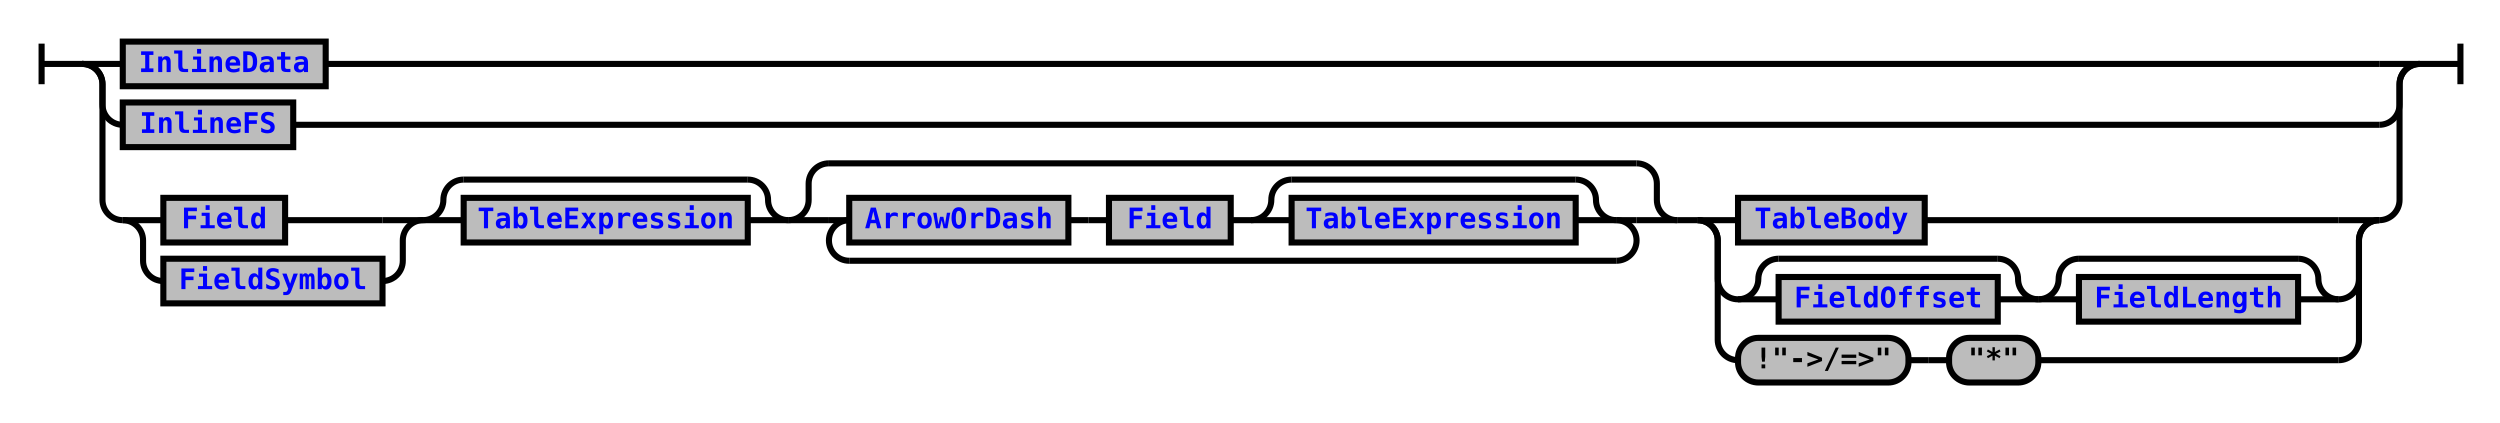
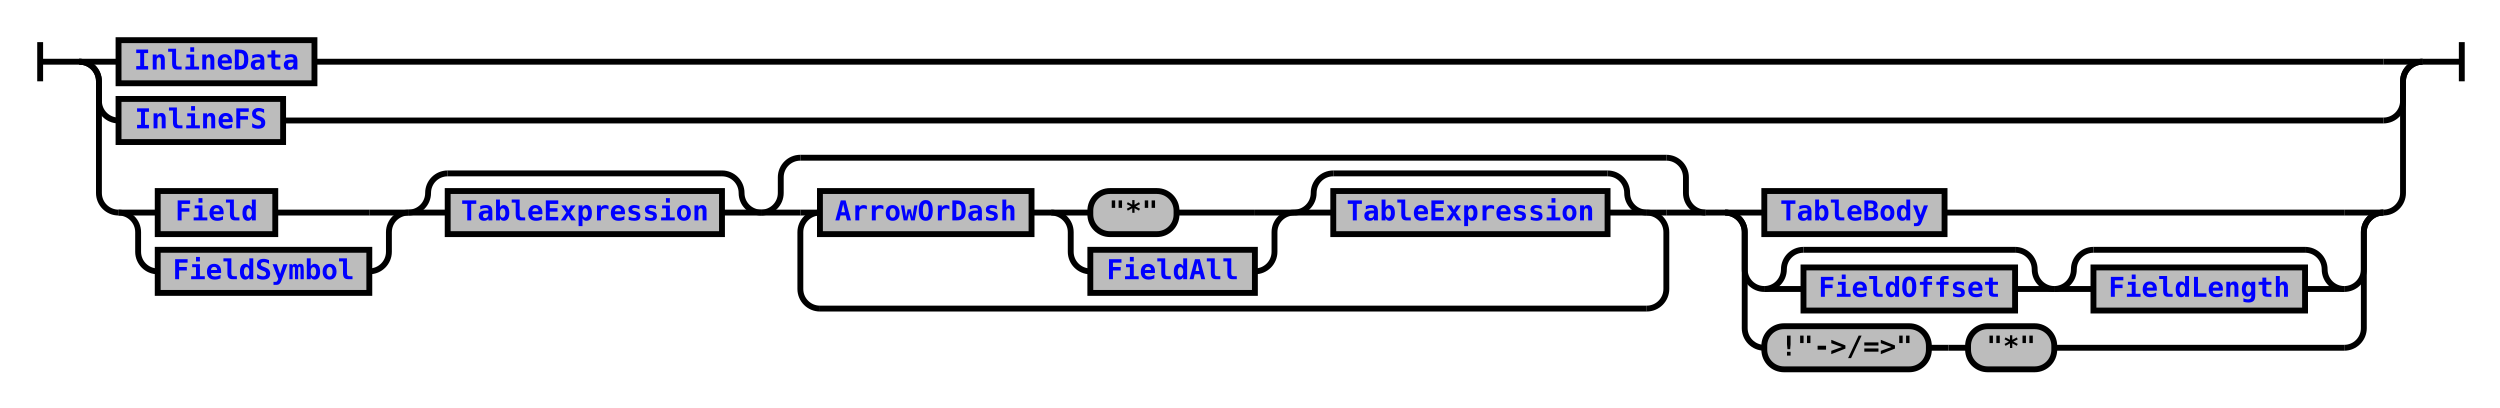
- <svg xmlns="http://www.w3.org/2000/svg" xmlns:xlink="http://www.w3.org/1999/xlink" class="railroad-diagram" width="1232" height="208" viewBox="0 0 1232 208">
+ <svg xmlns="http://www.w3.org/2000/svg" xmlns:xlink="http://www.w3.org/1999/xlink" class="railroad-diagram" width="1276" height="208" viewBox="0 0 1276 208">
  <defs>
    <style type="text/css">
path {
stroke-width: 3;
stroke: black;
fill: rgba(0,0,0,0);
}
text {
font: bold 14px monospace;
text-anchor: middle;
}
text.diagram-text {
font-size: 12px;
}
a {
fill: blue;
}
text.diagram-arrow {
font-size: 16px;
}
text.label {
text-anchor: start;
}
text.comment {
font: italic 12px monospace;
}
rect {
stroke-width: 3;
stroke: black;
fill: #BCBCBC;
}
path.diagram-text {
stroke-width: 3;
stroke: black;
fill: #BCBCBC;
cursor: help;
}
</style>
  </defs>
  <g transform="translate(.5 .5)">
    <path d="M 20 21 v 20 m 0 -10 h 20.5" />
    <g>
      <path d="M40 31h0" />
-       <path d="M1192 31h0" />
+       <path d="M1236 31h0" />
      <path d="M40 31h20" />
      <g class="non-terminal">
        <path d="M60 31h0" />
-         <path d="M160 31h1012" />
+         <path d="M160 31h1056" />
        <rect x="60" y="20" width="100" height="22" />
        <a xlink:href="reuse_inlinedata.svg">
          <text x="110" y="35">InlineData</text>
        </a>
      </g>
-       <path d="M1172 31h20" />
+       <path d="M1216 31h20" />
      <path d="M40 31a10 10 0 0 1 10 10v10a10 10 0 0 0 10 10" />
      <g class="non-terminal">
        <path d="M60 61h0" />
-         <path d="M144 61h1028" />
+         <path d="M144 61h1072" />
        <rect x="60" y="50" width="84" height="22" />
        <a xlink:href="reuse_inlinefs.svg">
          <text x="102" y="65">InlineFS</text>
        </a>
      </g>
-       <path d="M1172 61a10 10 0 0 0 10 -10v-10a10 10 0 0 1 10 -10" />
+       <path d="M1216 61a10 10 0 0 0 10 -10v-10a10 10 0 0 1 10 -10" />
      <path d="M40 31a10 10 0 0 1 10 10v57a10 10 0 0 0 10 10" />
      <g>
        <path d="M60 108h0" />
-         <path d="M1172 108h0" />
+         <path d="M1216 108h0" />
        <g>
          <path d="M60 108h0" />
-           <path d="M826 108h0" />
+           <path d="M870 108h0" />
          <g>
            <path d="M60 108h0" />
            <path d="M208 108h0" />
            <path d="M60 108h20" />
            <g class="non-terminal">
              <path d="M80 108h0" />
              <path d="M140 108h48" />
              <rect x="80" y="97" width="60" height="22" />
              <a xlink:href="reuse_field.svg">
                <text x="110" y="112">Field</text>
              </a>
            </g>
            <path d="M188 108h20" />
            <path d="M60 108a10 10 0 0 1 10 10v10a10 10 0 0 0 10 10" />
            <g class="non-terminal">
              <path d="M80 138h0" />
              <path d="M188 138h0" />
              <rect x="80" y="127" width="108" height="22" />
              <a xlink:href="reuse_fieldsymbol.svg">
                <text x="134" y="142">FieldSymbol</text>
              </a>
            </g>
            <path d="M188 138a10 10 0 0 0 10 -10v-10a10 10 0 0 1 10 -10" />
          </g>
          <g>
            <path d="M208 108h0" />
            <path d="M388 108h0" />
            <path d="M208 108a10 10 0 0 0 10 -10v0a10 10 0 0 1 10 -10" />
            <g>
              <path d="M228 88h140" />
            </g>
            <path d="M368 88a10 10 0 0 1 10 10v0a10 10 0 0 0 10 10" />
            <path d="M208 108h20" />
            <g class="non-terminal">
              <path d="M228 108h0" />
              <path d="M368 108h0" />
              <rect x="228" y="97" width="140" height="22" />
              <a xlink:href="reuse_tableexpression.svg">
                <text x="298" y="112">TableExpression</text>
              </a>
            </g>
            <path d="M368 108h20" />
          </g>
          <g>
            <path d="M388 108h0" />
-             <path d="M826 108h0" />
+             <path d="M870 108h0" />
            <path d="M388 108a10 10 0 0 0 10 -10v-8a10 10 0 0 1 10 -10" />
            <g>
-               <path d="M408 80h398" />
-             </g>
-             <path d="M806 80a10 10 0 0 1 10 10v8a10 10 0 0 0 10 10" />
+               <path d="M408 80h442" />
+             </g>
+             <path d="M850 80a10 10 0 0 1 10 10v8a10 10 0 0 0 10 10" />
            <path d="M388 108h20" />
            <g>
              <path d="M408 108h0" />
-               <path d="M806 108h0" />
+               <path d="M850 108h0" />
              <path d="M408 108h10" />
              <g>
                <path d="M418 108h0" />
-                 <path d="M796 108h0" />
+                 <path d="M840 108h0" />
                <g class="non-terminal">
                  <path d="M418 108h0" />
                  <path d="M526 108h0" />
                  <rect x="418" y="97" width="108" height="22" />
                  <a xlink:href="reuse_arrowordash.svg">
                    <text x="472" y="112">ArrowOrDash</text>
                  </a>
                </g>
                <path d="M526 108h10" />
-                 <path d="M536 108h10" />
-                 <g class="non-terminal">
-                   <path d="M546 108h0" />
-                   <path d="M606 108h0" />
-                   <rect x="546" y="97" width="60" height="22" />
-                   <a xlink:href="reuse_field.svg">
-                     <text x="576" y="112">Field</text>
-                   </a>
+                 <g>
+                   <path d="M536 108h0" />
+                   <path d="M660 108h0" />
+                   <path d="M536 108h20" />
+                   <g class="terminal">
+                     <path d="M556 108h0" />
+                     <path d="M600 108h40" />
+                     <rect x="556" y="97" width="44" height="22" rx="10" ry="10" />
+                     <text x="578" y="112">"*"</text>
+                   </g>
+                   <path d="M640 108h20" />
+                   <path d="M536 108a10 10 0 0 1 10 10v10a10 10 0 0 0 10 10" />
+                   <g class="non-terminal">
+                     <path d="M556 138h0" />
+                     <path d="M640 138h0" />
+                     <rect x="556" y="127" width="84" height="22" />
+                     <a xlink:href="reuse_fieldall.svg">
+                       <text x="598" y="142">FieldAll</text>
+                     </a>
+                   </g>
+                   <path d="M640 138a10 10 0 0 0 10 -10v-10a10 10 0 0 1 10 -10" />
                </g>
-                 <path d="M606 108h10" />
                <g>
-                   <path d="M616 108h0" />
-                   <path d="M796 108h0" />
-                   <path d="M616 108a10 10 0 0 0 10 -10v0a10 10 0 0 1 10 -10" />
+                   <path d="M660 108h0" />
+                   <path d="M840 108h0" />
+                   <path d="M660 108a10 10 0 0 0 10 -10v0a10 10 0 0 1 10 -10" />
                  <g>
-                     <path d="M636 88h140" />
-                   </g>
-                   <path d="M776 88a10 10 0 0 1 10 10v0a10 10 0 0 0 10 10" />
-                   <path d="M616 108h20" />
+                     <path d="M680 88h140" />
+                   </g>
+                   <path d="M820 88a10 10 0 0 1 10 10v0a10 10 0 0 0 10 10" />
+                   <path d="M660 108h20" />
                  <g class="non-terminal">
-                     <path d="M636 108h0" />
-                     <path d="M776 108h0" />
-                     <rect x="636" y="97" width="140" height="22" />
+                     <path d="M680 108h0" />
+                     <path d="M820 108h0" />
+                     <rect x="680" y="97" width="140" height="22" />
                    <a xlink:href="reuse_tableexpression.svg">
-                       <text x="706" y="112">TableExpression</text>
+                       <text x="750" y="112">TableExpression</text>
                    </a>
                  </g>
-                   <path d="M776 108h20" />
+                   <path d="M820 108h20" />
                </g>
              </g>
-               <path d="M796 108h10" />
-               <path d="M418 108a10 10 0 0 0 -10 10v0a10 10 0 0 0 10 10" />
-               <g>
-                 <path d="M418 128h378" />
-               </g>
-               <path d="M796 128a10 10 0 0 0 10 -10v0a10 10 0 0 0 -10 -10" />
-             </g>
-             <path d="M806 108h20" />
+               <path d="M840 108h10" />
+               <path d="M418 108a10 10 0 0 0 -10 10v29a10 10 0 0 0 10 10" />
+               <g>
+                 <path d="M418 157h422" />
+               </g>
+               <path d="M840 157a10 10 0 0 0 10 -10v-29a10 10 0 0 0 -10 -10" />
+             </g>
+             <path d="M850 108h20" />
          </g>
        </g>
-         <path d="M826 108h10" />
+         <path d="M870 108h10" />
        <g>
-           <path d="M836 108h0" />
-           <path d="M1172 108h0" />
-           <path d="M836 108h20" />
+           <path d="M880 108h0" />
+           <path d="M1216 108h0" />
+           <path d="M880 108h20" />
          <g class="non-terminal">
-             <path d="M856 108h0" />
-             <path d="M948 108h204" />
-             <rect x="856" y="97" width="92" height="22" />
+             <path d="M900 108h0" />
+             <path d="M992 108h204" />
+             <rect x="900" y="97" width="92" height="22" />
            <a xlink:href="reuse_tablebody.svg">
-               <text x="902" y="112">TableBody</text>
+               <text x="946" y="112">TableBody</text>
            </a>
          </g>
-           <path d="M1152 108h20" />
-           <path d="M836 108a10 10 0 0 1 10 10v19a10 10 0 0 0 10 10" />
-           <g>
-             <path d="M856 147h0" />
-             <path d="M1152 147h0" />
-             <g>
-               <path d="M856 147h0" />
-               <path d="M1004 147h0" />
-               <path d="M856 147a10 10 0 0 0 10 -10v0a10 10 0 0 1 10 -10" />
-               <g>
-                 <path d="M876 127h108" />
-               </g>
-               <path d="M984 127a10 10 0 0 1 10 10v0a10 10 0 0 0 10 10" />
-               <path d="M856 147h20" />
+           <path d="M1196 108h20" />
+           <path d="M880 108a10 10 0 0 1 10 10v19a10 10 0 0 0 10 10" />
+           <g>
+             <path d="M900 147h0" />
+             <path d="M1196 147h0" />
+             <g>
+               <path d="M900 147h0" />
+               <path d="M1048 147h0" />
+               <path d="M900 147a10 10 0 0 0 10 -10v0a10 10 0 0 1 10 -10" />
+               <g>
+                 <path d="M920 127h108" />
+               </g>
+               <path d="M1028 127a10 10 0 0 1 10 10v0a10 10 0 0 0 10 10" />
+               <path d="M900 147h20" />
              <g class="non-terminal">
-                 <path d="M876 147h0" />
-                 <path d="M984 147h0" />
-                 <rect x="876" y="136" width="108" height="22" />
+                 <path d="M920 147h0" />
+                 <path d="M1028 147h0" />
+                 <rect x="920" y="136" width="108" height="22" />
                <a xlink:href="reuse_fieldoffset.svg">
-                   <text x="930" y="151">FieldOffset</text>
+                   <text x="974" y="151">FieldOffset</text>
                </a>
              </g>
-               <path d="M984 147h20" />
-             </g>
-             <g>
-               <path d="M1004 147h0" />
-               <path d="M1152 147h0" />
-               <path d="M1004 147a10 10 0 0 0 10 -10v0a10 10 0 0 1 10 -10" />
-               <g>
-                 <path d="M1024 127h108" />
-               </g>
-               <path d="M1132 127a10 10 0 0 1 10 10v0a10 10 0 0 0 10 10" />
-               <path d="M1004 147h20" />
+               <path d="M1028 147h20" />
+             </g>
+             <g>
+               <path d="M1048 147h0" />
+               <path d="M1196 147h0" />
+               <path d="M1048 147a10 10 0 0 0 10 -10v0a10 10 0 0 1 10 -10" />
+               <g>
+                 <path d="M1068 127h108" />
+               </g>
+               <path d="M1176 127a10 10 0 0 1 10 10v0a10 10 0 0 0 10 10" />
+               <path d="M1048 147h20" />
              <g class="non-terminal">
-                 <path d="M1024 147h0" />
-                 <path d="M1132 147h0" />
-                 <rect x="1024" y="136" width="108" height="22" />
+                 <path d="M1068 147h0" />
+                 <path d="M1176 147h0" />
+                 <rect x="1068" y="136" width="108" height="22" />
                <a xlink:href="reuse_fieldlength.svg">
-                   <text x="1078" y="151">FieldLength</text>
+                   <text x="1122" y="151">FieldLength</text>
                </a>
              </g>
-               <path d="M1132 147h20" />
-             </g>
-           </g>
-           <path d="M1152 147a10 10 0 0 0 10 -10v-19a10 10 0 0 1 10 -10" />
-           <path d="M836 108a10 10 0 0 1 10 10v49a10 10 0 0 0 10 10" />
-           <g>
-             <path d="M856 177h0" />
-             <path d="M1004 177h148" />
+               <path d="M1176 147h20" />
+             </g>
+           </g>
+           <path d="M1196 147a10 10 0 0 0 10 -10v-19a10 10 0 0 1 10 -10" />
+           <path d="M880 108a10 10 0 0 1 10 10v49a10 10 0 0 0 10 10" />
+           <g>
+             <path d="M900 177h0" />
+             <path d="M1048 177h148" />
            <g class="terminal">
-               <path d="M856 177h0" />
-               <path d="M940 177h0" />
-               <rect x="856" y="166" width="84" height="22" rx="10" ry="10" />
-               <text x="898" y="181">!"-&gt;/=&gt;"</text>
-             </g>
-             <path d="M940 177h10" />
-             <path d="M950 177h10" />
+               <path d="M900 177h0" />
+               <path d="M984 177h0" />
+               <rect x="900" y="166" width="84" height="22" rx="10" ry="10" />
+               <text x="942" y="181">!"-&gt;/=&gt;"</text>
+             </g>
+             <path d="M984 177h10" />
+             <path d="M994 177h10" />
            <g class="terminal">
-               <path d="M960 177h0" />
              <path d="M1004 177h0" />
-               <rect x="960" y="166" width="44" height="22" rx="10" ry="10" />
-               <text x="982" y="181">"*"</text>
-             </g>
-           </g>
-           <path d="M1152 177a10 10 0 0 0 10 -10v-49a10 10 0 0 1 10 -10" />
+               <path d="M1048 177h0" />
+               <rect x="1004" y="166" width="44" height="22" rx="10" ry="10" />
+               <text x="1026" y="181">"*"</text>
+             </g>
+           </g>
+           <path d="M1196 177a10 10 0 0 0 10 -10v-49a10 10 0 0 1 10 -10" />
        </g>
      </g>
-       <path d="M1172 108a10 10 0 0 0 10 -10v-57a10 10 0 0 1 10 -10" />
+       <path d="M1216 108a10 10 0 0 0 10 -10v-57a10 10 0 0 1 10 -10" />
    </g>
-     <path d="M 1192 31 h 20 m 0 -10 v 20" />
+     <path d="M 1236 31 h 20 m 0 -10 v 20" />
  </g>
</svg>
